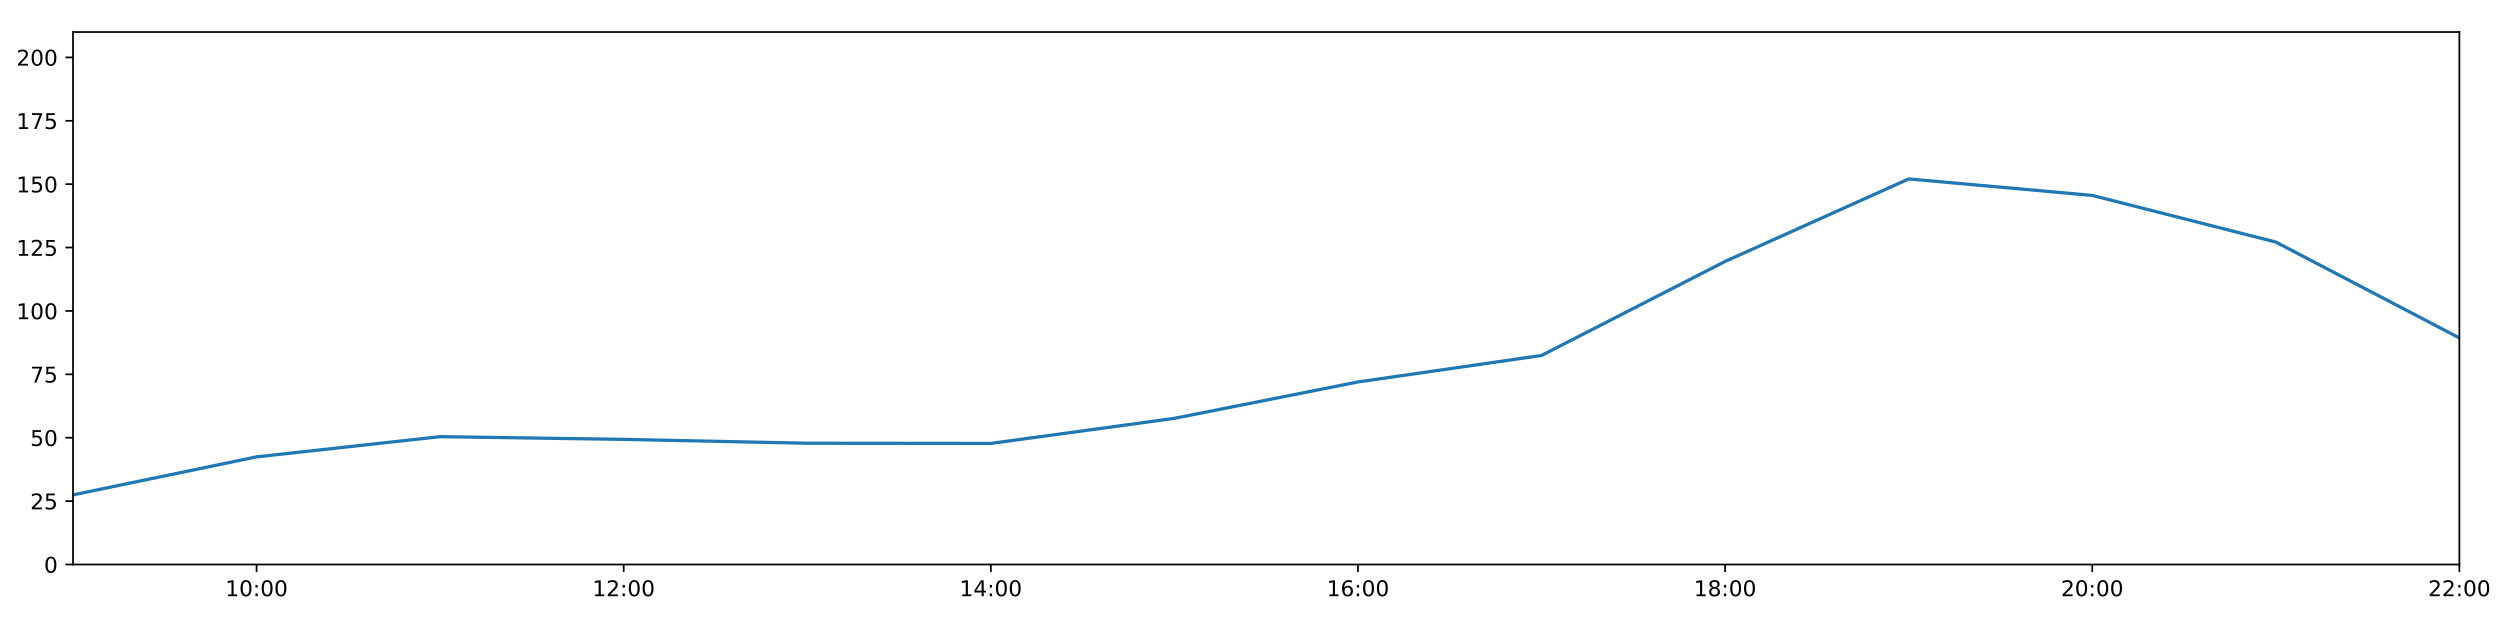
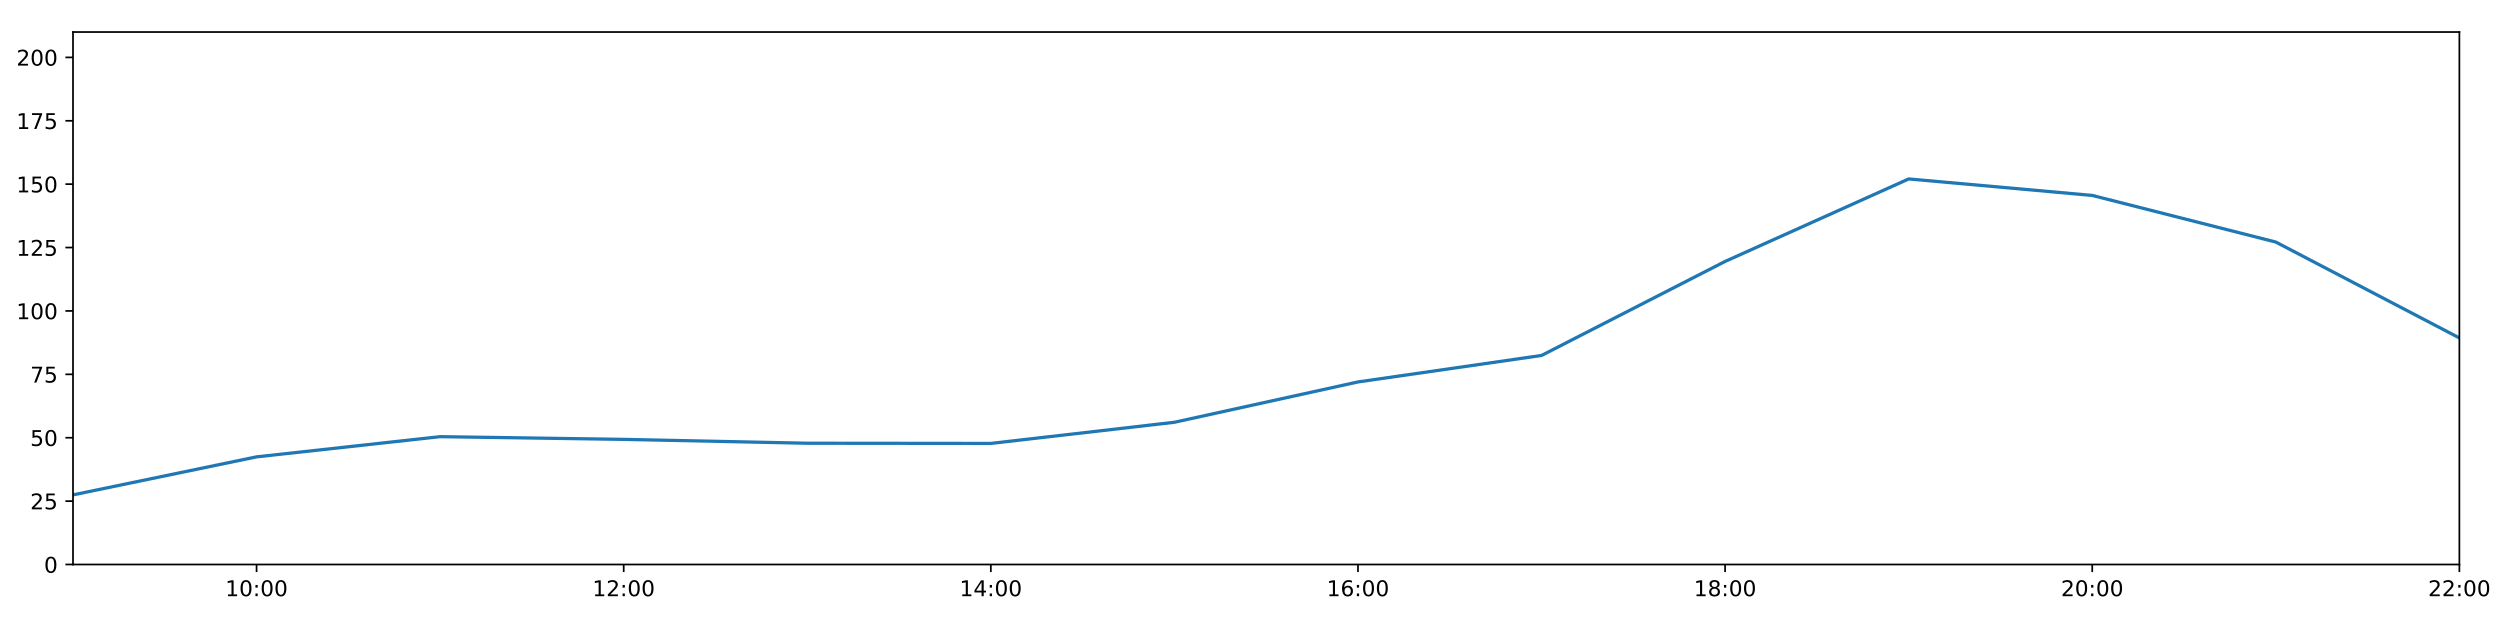
<svg xmlns="http://www.w3.org/2000/svg" xmlns:xlink="http://www.w3.org/1999/xlink" height="288pt" version="1.1" viewBox="0 0 1152 288" width="1152pt">
  <defs>
    <style type="text/css">
*{stroke-linecap:butt;stroke-linejoin:round;}
  </style>
  </defs>
  <g id="figure_1">
    <g id="patch_1">
      <path d="M 0 288  L 1152 288  L 1152 0  L 0 0  z " style="fill:#ffffff;" />
    </g>
    <g id="axes_1">
      <g id="patch_2">
        <path d="M 33.64 260.12  L 1133.28 260.12  L 1133.28 14.76  L 33.64 14.76  z " style="fill:#ffffff;" />
      </g>
      <g id="matplotlib.axis_1">
        <g id="xtick_1">
          <g id="line2d_1">
            <defs>
-               <path d="M 0 0  L 0 3.5  " id="m3d0111c425" style="stroke:#000000;stroke-width:0.8;" />
-             </defs>
-             <g>
-               <use style="stroke:#000000;stroke-width:0.8;" x="118.228" xlink:href="#m3d0111c425" y="260.12" />
+               <path d="M 0 0  L 0 3.5  " id="m187b880388" style="stroke:#000000;stroke-width:0.8;" />
+             </defs>
+             <g>
+               <use style="stroke:#000000;stroke-width:0.8;" x="118.228" xlink:href="#m187b880388" y="260.12" />
            </g>
          </g>
          <g id="text_1">
            <defs>
              <path d="M 12.406 8.297  L 28.516 8.297  L 28.516 63.922  L 10.984 60.406  L 10.984 69.391  L 28.422 72.906  L 38.281 72.906  L 38.281 8.297  L 54.391 8.297  L 54.391 0  L 12.406 0  z " id="DejaVuSans-49" />
              <path d="M 31.781 66.406  Q 24.172 66.406 20.328 58.906  Q 16.5 51.422 16.5 36.375  Q 16.5 21.391 20.328 13.891  Q 24.172 6.391 31.781 6.391  Q 39.453 6.391 43.281 13.891  Q 47.125 21.391 47.125 36.375  Q 47.125 51.422 43.281 58.906  Q 39.453 66.406 31.781 66.406  z M 31.781 74.219  Q 44.047 74.219 50.516 64.516  Q 56.984 54.828 56.984 36.375  Q 56.984 17.969 50.516 8.266  Q 44.047 -1.422 31.781 -1.422  Q 19.531 -1.422 13.062 8.266  Q 6.594 17.969 6.594 36.375  Q 6.594 54.828 13.062 64.516  Q 19.531 74.219 31.781 74.219  z " id="DejaVuSans-48" />
              <path d="M 11.719 12.406  L 22.016 12.406  L 22.016 0  L 11.719 0  z M 11.719 51.703  L 22.016 51.703  L 22.016 39.312  L 11.719 39.312  z " id="DejaVuSans-58" />
            </defs>
            <g transform="translate(103.8183 274.7184)scale(0.1 -0.1)">
              <use xlink:href="#DejaVuSans-49" />
              <use x="63.623" xlink:href="#DejaVuSans-48" />
              <use x="127.246" xlink:href="#DejaVuSans-58" />
              <use x="160.938" xlink:href="#DejaVuSans-48" />
              <use x="224.561" xlink:href="#DejaVuSans-48" />
            </g>
          </g>
        </g>
        <g id="xtick_2">
          <g id="line2d_2">
            <g>
-               <use style="stroke:#000000;stroke-width:0.8;" x="287.403" xlink:href="#m3d0111c425" y="260.12" />
+               <use style="stroke:#000000;stroke-width:0.8;" x="287.403" xlink:href="#m187b880388" y="260.12" />
            </g>
          </g>
          <g id="text_2">
            <defs>
              <path d="M 19.188 8.297  L 53.609 8.297  L 53.609 0  L 7.328 0  L 7.328 8.297  Q 12.938 14.109 22.625 23.891  Q 32.328 33.688 34.812 36.531  Q 39.547 41.844 41.422 45.531  Q 43.312 49.219 43.312 52.781  Q 43.312 58.594 39.234 62.25  Q 35.156 65.922 28.609 65.922  Q 23.969 65.922 18.812 64.312  Q 13.672 62.703 7.812 59.422  L 7.812 69.391  Q 13.766 71.781 18.938 73  Q 24.125 74.219 28.422 74.219  Q 39.75 74.219 46.484 68.547  Q 53.219 62.891 53.219 53.422  Q 53.219 48.922 51.531 44.891  Q 49.859 40.875 45.406 35.406  Q 44.188 33.984 37.641 27.219  Q 31.109 20.453 19.188 8.297  z " id="DejaVuSans-50" />
            </defs>
            <g transform="translate(272.9937 274.7184)scale(0.1 -0.1)">
              <use xlink:href="#DejaVuSans-49" />
              <use x="63.623" xlink:href="#DejaVuSans-50" />
              <use x="127.246" xlink:href="#DejaVuSans-58" />
              <use x="160.938" xlink:href="#DejaVuSans-48" />
              <use x="224.561" xlink:href="#DejaVuSans-48" />
            </g>
          </g>
        </g>
        <g id="xtick_3">
          <g id="line2d_3">
            <g>
-               <use style="stroke:#000000;stroke-width:0.8;" x="456.578" xlink:href="#m3d0111c425" y="260.12" />
+               <use style="stroke:#000000;stroke-width:0.8;" x="456.578" xlink:href="#m187b880388" y="260.12" />
            </g>
          </g>
          <g id="text_3">
            <defs>
              <path d="M 37.797 64.312  L 12.891 25.391  L 37.797 25.391  z M 35.203 72.906  L 47.609 72.906  L 47.609 25.391  L 58.016 25.391  L 58.016 17.188  L 47.609 17.188  L 47.609 0  L 37.797 0  L 37.797 17.188  L 4.891 17.188  L 4.891 26.703  z " id="DejaVuSans-52" />
            </defs>
            <g transform="translate(442.1691 274.7184)scale(0.1 -0.1)">
              <use xlink:href="#DejaVuSans-49" />
              <use x="63.623" xlink:href="#DejaVuSans-52" />
              <use x="127.246" xlink:href="#DejaVuSans-58" />
              <use x="160.938" xlink:href="#DejaVuSans-48" />
              <use x="224.561" xlink:href="#DejaVuSans-48" />
            </g>
          </g>
        </g>
        <g id="xtick_4">
          <g id="line2d_4">
            <g>
-               <use style="stroke:#000000;stroke-width:0.8;" x="625.754" xlink:href="#m3d0111c425" y="260.12" />
+               <use style="stroke:#000000;stroke-width:0.8;" x="625.754" xlink:href="#m187b880388" y="260.12" />
            </g>
          </g>
          <g id="text_4">
            <defs>
              <path d="M 33.016 40.375  Q 26.375 40.375 22.484 35.828  Q 18.609 31.297 18.609 23.391  Q 18.609 15.531 22.484 10.953  Q 26.375 6.391 33.016 6.391  Q 39.656 6.391 43.531 10.953  Q 47.406 15.531 47.406 23.391  Q 47.406 31.297 43.531 35.828  Q 39.656 40.375 33.016 40.375  z M 52.594 71.297  L 52.594 62.312  Q 48.875 64.062 45.094 64.984  Q 41.312 65.922 37.594 65.922  Q 27.828 65.922 22.672 59.328  Q 17.531 52.734 16.797 39.406  Q 19.672 43.656 24.016 45.922  Q 28.375 48.188 33.594 48.188  Q 44.578 48.188 50.953 41.516  Q 57.328 34.859 57.328 23.391  Q 57.328 12.156 50.688 5.359  Q 44.047 -1.422 33.016 -1.422  Q 20.359 -1.422 13.672 8.266  Q 6.984 17.969 6.984 36.375  Q 6.984 53.656 15.188 63.938  Q 23.391 74.219 37.203 74.219  Q 40.922 74.219 44.703 73.484  Q 48.484 72.75 52.594 71.297  z " id="DejaVuSans-54" />
            </defs>
            <g transform="translate(611.3445 274.7184)scale(0.1 -0.1)">
              <use xlink:href="#DejaVuSans-49" />
              <use x="63.623" xlink:href="#DejaVuSans-54" />
              <use x="127.246" xlink:href="#DejaVuSans-58" />
              <use x="160.938" xlink:href="#DejaVuSans-48" />
              <use x="224.561" xlink:href="#DejaVuSans-48" />
            </g>
          </g>
        </g>
        <g id="xtick_5">
          <g id="line2d_5">
            <g>
-               <use style="stroke:#000000;stroke-width:0.8;" x="794.929" xlink:href="#m3d0111c425" y="260.12" />
+               <use style="stroke:#000000;stroke-width:0.8;" x="794.929" xlink:href="#m187b880388" y="260.12" />
            </g>
          </g>
          <g id="text_5">
            <defs>
              <path d="M 31.781 34.625  Q 24.75 34.625 20.719 30.859  Q 16.703 27.094 16.703 20.516  Q 16.703 13.922 20.719 10.156  Q 24.75 6.391 31.781 6.391  Q 38.812 6.391 42.859 10.172  Q 46.922 13.969 46.922 20.516  Q 46.922 27.094 42.891 30.859  Q 38.875 34.625 31.781 34.625  z M 21.922 38.812  Q 15.578 40.375 12.031 44.719  Q 8.5 49.078 8.5 55.328  Q 8.5 64.062 14.719 69.141  Q 20.953 74.219 31.781 74.219  Q 42.672 74.219 48.875 69.141  Q 55.078 64.062 55.078 55.328  Q 55.078 49.078 51.531 44.719  Q 48 40.375 41.703 38.812  Q 48.828 37.156 52.797 32.312  Q 56.781 27.484 56.781 20.516  Q 56.781 9.906 50.312 4.234  Q 43.844 -1.422 31.781 -1.422  Q 19.734 -1.422 13.25 4.234  Q 6.781 9.906 6.781 20.516  Q 6.781 27.484 10.781 32.312  Q 14.797 37.156 21.922 38.812  z M 18.312 54.391  Q 18.312 48.734 21.844 45.562  Q 25.391 42.391 31.781 42.391  Q 38.141 42.391 41.719 45.562  Q 45.312 48.734 45.312 54.391  Q 45.312 60.062 41.719 63.234  Q 38.141 66.406 31.781 66.406  Q 25.391 66.406 21.844 63.234  Q 18.312 60.062 18.312 54.391  z " id="DejaVuSans-56" />
            </defs>
            <g transform="translate(780.5199 274.7184)scale(0.1 -0.1)">
              <use xlink:href="#DejaVuSans-49" />
              <use x="63.623" xlink:href="#DejaVuSans-56" />
              <use x="127.246" xlink:href="#DejaVuSans-58" />
              <use x="160.938" xlink:href="#DejaVuSans-48" />
              <use x="224.561" xlink:href="#DejaVuSans-48" />
            </g>
          </g>
        </g>
        <g id="xtick_6">
          <g id="line2d_6">
            <g>
-               <use style="stroke:#000000;stroke-width:0.8;" x="964.105" xlink:href="#m3d0111c425" y="260.12" />
+               <use style="stroke:#000000;stroke-width:0.8;" x="964.105" xlink:href="#m187b880388" y="260.12" />
            </g>
          </g>
          <g id="text_6">
            <g transform="translate(949.6952 274.7184)scale(0.1 -0.1)">
              <use xlink:href="#DejaVuSans-50" />
              <use x="63.623" xlink:href="#DejaVuSans-48" />
              <use x="127.246" xlink:href="#DejaVuSans-58" />
              <use x="160.938" xlink:href="#DejaVuSans-48" />
              <use x="224.561" xlink:href="#DejaVuSans-48" />
            </g>
          </g>
        </g>
        <g id="xtick_7">
          <g id="line2d_7">
            <g>
-               <use style="stroke:#000000;stroke-width:0.8;" x="1133.28" xlink:href="#m3d0111c425" y="260.12" />
+               <use style="stroke:#000000;stroke-width:0.8;" x="1133.28" xlink:href="#m187b880388" y="260.12" />
            </g>
          </g>
          <g id="text_7">
            <g transform="translate(1118.871 274.7184)scale(0.1 -0.1)">
              <use xlink:href="#DejaVuSans-50" />
              <use x="63.623" xlink:href="#DejaVuSans-50" />
              <use x="127.246" xlink:href="#DejaVuSans-58" />
              <use x="160.938" xlink:href="#DejaVuSans-48" />
              <use x="224.561" xlink:href="#DejaVuSans-48" />
            </g>
          </g>
        </g>
      </g>
      <g id="matplotlib.axis_2">
        <g id="ytick_1">
          <g id="line2d_8">
            <defs>
-               <path d="M 0 0  L -3.5 0  " id="m700f7b5cd8" style="stroke:#000000;stroke-width:0.8;" />
-             </defs>
-             <g>
-               <use style="stroke:#000000;stroke-width:0.8;" x="33.64" xlink:href="#m700f7b5cd8" y="260.12" />
+               <path d="M 0 0  L -3.5 0  " id="m370fa96b51" style="stroke:#000000;stroke-width:0.8;" />
+             </defs>
+             <g>
+               <use style="stroke:#000000;stroke-width:0.8;" x="33.64" xlink:href="#m370fa96b51" y="260.12" />
            </g>
          </g>
          <g id="text_8">
            <g transform="translate(20.2775 263.9192)scale(0.1 -0.1)">
              <use xlink:href="#DejaVuSans-48" />
            </g>
          </g>
        </g>
        <g id="ytick_2">
          <g id="line2d_9">
            <g>
-               <use style="stroke:#000000;stroke-width:0.8;" x="33.64" xlink:href="#m700f7b5cd8" y="230.91" />
+               <use style="stroke:#000000;stroke-width:0.8;" x="33.64" xlink:href="#m370fa96b51" y="230.91" />
            </g>
          </g>
          <g id="text_9">
            <defs>
              <path d="M 10.797 72.906  L 49.516 72.906  L 49.516 64.594  L 19.828 64.594  L 19.828 46.734  Q 21.969 47.469 24.109 47.828  Q 26.266 48.188 28.422 48.188  Q 40.625 48.188 47.75 41.5  Q 54.891 34.812 54.891 23.391  Q 54.891 11.625 47.562 5.094  Q 40.234 -1.422 26.906 -1.422  Q 22.312 -1.422 17.547 -0.641  Q 12.797 0.141 7.719 1.703  L 7.719 11.625  Q 12.109 9.234 16.797 8.062  Q 21.484 6.891 26.703 6.891  Q 35.156 6.891 40.078 11.328  Q 45.016 15.766 45.016 23.391  Q 45.016 31 40.078 35.438  Q 35.156 39.891 26.703 39.891  Q 22.75 39.891 18.812 39.016  Q 14.891 38.141 10.797 36.281  z " id="DejaVuSans-53" />
            </defs>
            <g transform="translate(13.915 234.7097)scale(0.1 -0.1)">
              <use xlink:href="#DejaVuSans-50" />
              <use x="63.623" xlink:href="#DejaVuSans-53" />
            </g>
          </g>
        </g>
        <g id="ytick_3">
          <g id="line2d_10">
            <g>
-               <use style="stroke:#000000;stroke-width:0.8;" x="33.64" xlink:href="#m700f7b5cd8" y="201.701" />
+               <use style="stroke:#000000;stroke-width:0.8;" x="33.64" xlink:href="#m370fa96b51" y="201.701" />
            </g>
          </g>
          <g id="text_10">
            <g transform="translate(13.915 205.5002)scale(0.1 -0.1)">
              <use xlink:href="#DejaVuSans-53" />
              <use x="63.623" xlink:href="#DejaVuSans-48" />
            </g>
          </g>
        </g>
        <g id="ytick_4">
          <g id="line2d_11">
            <g>
-               <use style="stroke:#000000;stroke-width:0.8;" x="33.64" xlink:href="#m700f7b5cd8" y="172.491" />
+               <use style="stroke:#000000;stroke-width:0.8;" x="33.64" xlink:href="#m370fa96b51" y="172.491" />
            </g>
          </g>
          <g id="text_11">
            <defs>
              <path d="M 8.203 72.906  L 55.078 72.906  L 55.078 68.703  L 28.609 0  L 18.312 0  L 43.219 64.594  L 8.203 64.594  z " id="DejaVuSans-55" />
            </defs>
            <g transform="translate(13.915 176.2906)scale(0.1 -0.1)">
              <use xlink:href="#DejaVuSans-55" />
              <use x="63.623" xlink:href="#DejaVuSans-53" />
            </g>
          </g>
        </g>
        <g id="ytick_5">
          <g id="line2d_12">
            <g>
-               <use style="stroke:#000000;stroke-width:0.8;" x="33.64" xlink:href="#m700f7b5cd8" y="143.282" />
+               <use style="stroke:#000000;stroke-width:0.8;" x="33.64" xlink:href="#m370fa96b51" y="143.282" />
            </g>
          </g>
          <g id="text_12">
            <g transform="translate(7.5525 147.0811)scale(0.1 -0.1)">
              <use xlink:href="#DejaVuSans-49" />
              <use x="63.623" xlink:href="#DejaVuSans-48" />
              <use x="127.246" xlink:href="#DejaVuSans-48" />
            </g>
          </g>
        </g>
        <g id="ytick_6">
          <g id="line2d_13">
            <g>
-               <use style="stroke:#000000;stroke-width:0.8;" x="33.64" xlink:href="#m700f7b5cd8" y="114.072" />
+               <use style="stroke:#000000;stroke-width:0.8;" x="33.64" xlink:href="#m370fa96b51" y="114.072" />
            </g>
          </g>
          <g id="text_13">
            <g transform="translate(7.5525 117.8716)scale(0.1 -0.1)">
              <use xlink:href="#DejaVuSans-49" />
              <use x="63.623" xlink:href="#DejaVuSans-50" />
              <use x="127.246" xlink:href="#DejaVuSans-53" />
            </g>
          </g>
        </g>
        <g id="ytick_7">
          <g id="line2d_14">
            <g>
-               <use style="stroke:#000000;stroke-width:0.8;" x="33.64" xlink:href="#m700f7b5cd8" y="84.863" />
+               <use style="stroke:#000000;stroke-width:0.8;" x="33.64" xlink:href="#m370fa96b51" y="84.863" />
            </g>
          </g>
          <g id="text_14">
            <g transform="translate(7.5525 88.66208)scale(0.1 -0.1)">
              <use xlink:href="#DejaVuSans-49" />
              <use x="63.623" xlink:href="#DejaVuSans-53" />
              <use x="127.246" xlink:href="#DejaVuSans-48" />
            </g>
          </g>
        </g>
        <g id="ytick_8">
          <g id="line2d_15">
            <g>
-               <use style="stroke:#000000;stroke-width:0.8;" x="33.64" xlink:href="#m700f7b5cd8" y="55.653" />
+               <use style="stroke:#000000;stroke-width:0.8;" x="33.64" xlink:href="#m370fa96b51" y="55.653" />
            </g>
          </g>
          <g id="text_15">
            <g transform="translate(7.5525 59.45255)scale(0.1 -0.1)">
              <use xlink:href="#DejaVuSans-49" />
              <use x="63.623" xlink:href="#DejaVuSans-55" />
              <use x="127.246" xlink:href="#DejaVuSans-53" />
            </g>
          </g>
        </g>
        <g id="ytick_9">
          <g id="line2d_16">
            <g>
-               <use style="stroke:#000000;stroke-width:0.8;" x="33.64" xlink:href="#m700f7b5cd8" y="26.444" />
+               <use style="stroke:#000000;stroke-width:0.8;" x="33.64" xlink:href="#m370fa96b51" y="26.444" />
            </g>
          </g>
          <g id="text_16">
            <g transform="translate(7.5525 30.24303)scale(0.1 -0.1)">
              <use xlink:href="#DejaVuSans-50" />
              <use x="63.623" xlink:href="#DejaVuSans-48" />
              <use x="127.246" xlink:href="#DejaVuSans-48" />
            </g>
          </g>
        </g>
      </g>
      <g id="line2d_17">
-         <path clip-path="url(#p841192d7f6)" d="M 33.64 228.038  L 118.228 210.517  L 202.815 201.214  L 287.403 202.463  L 371.991 204.241  L 456.578 204.33  L 541.166 192.763  L 625.754 175.997  L 710.342 163.793  L 794.929 120.464  L 879.517 82.457  L 964.105 90.056  L 1048.692 111.541  L 1133.28 155.722  " style="fill:none;stroke:#1f77b4;stroke-linecap:square;stroke-width:1.5;" />
+         <path clip-path="url(#pe6e6b853a1)" d="M 33.64 228.038  L 118.228 210.517  L 202.815 201.214  L 287.403 202.463  L 371.991 204.241  L 456.578 204.33  L 541.166 194.579  L 625.754 175.997  L 710.342 163.793  L 794.929 120.464  L 879.517 82.457  L 964.105 90.056  L 1048.692 111.541  L 1133.28 155.722  " style="fill:none;stroke:#1f77b4;stroke-linecap:square;stroke-width:1.5;" />
      </g>
      <g id="patch_3">
        <path d="M 33.64 260.12  L 33.64 14.76  " style="fill:none;stroke:#000000;stroke-linecap:square;stroke-linejoin:miter;stroke-width:0.8;" />
      </g>
      <g id="patch_4">
        <path d="M 1133.28 260.12  L 1133.28 14.76  " style="fill:none;stroke:#000000;stroke-linecap:square;stroke-linejoin:miter;stroke-width:0.8;" />
      </g>
      <g id="patch_5">
        <path d="M 33.64 260.12  L 1133.28 260.12  " style="fill:none;stroke:#000000;stroke-linecap:square;stroke-linejoin:miter;stroke-width:0.8;" />
      </g>
      <g id="patch_6">
        <path d="M 33.64 14.76  L 1133.28 14.76  " style="fill:none;stroke:#000000;stroke-linecap:square;stroke-linejoin:miter;stroke-width:0.8;" />
      </g>
    </g>
  </g>
  <defs>
-     <clipPath id="p841192d7f6">
+     <clipPath id="pe6e6b853a1">
      <rect height="245.36" width="1099.64" x="33.64" y="14.76" />
    </clipPath>
  </defs>
</svg>
